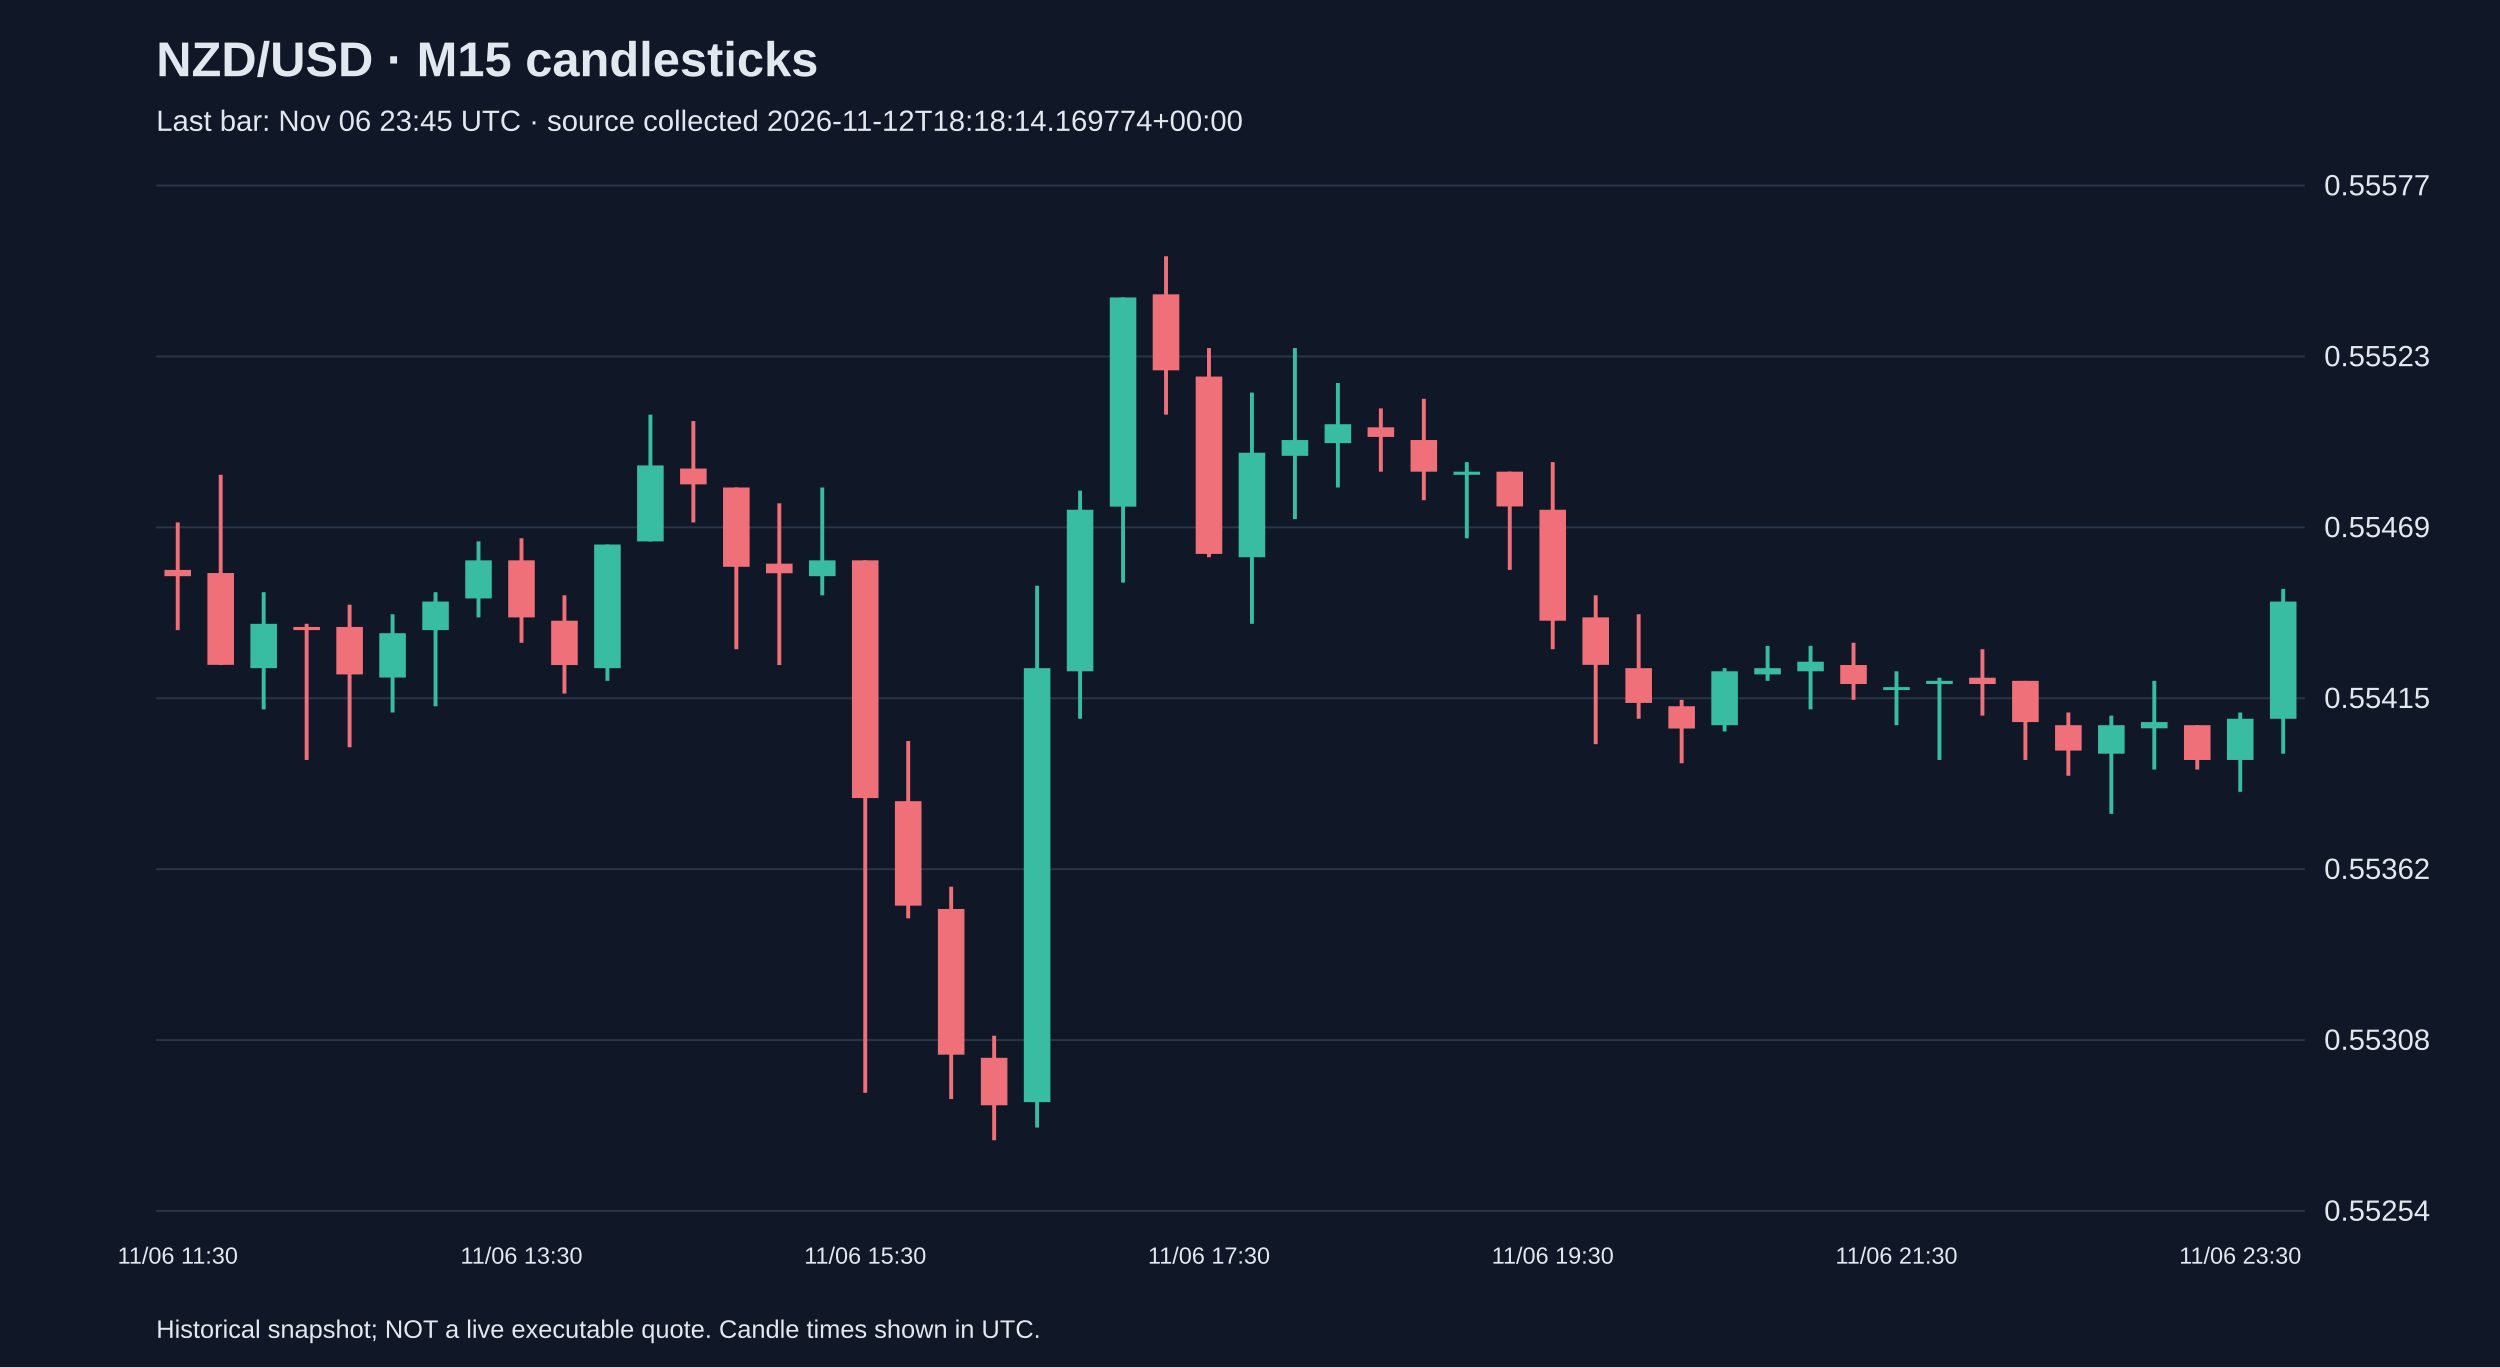
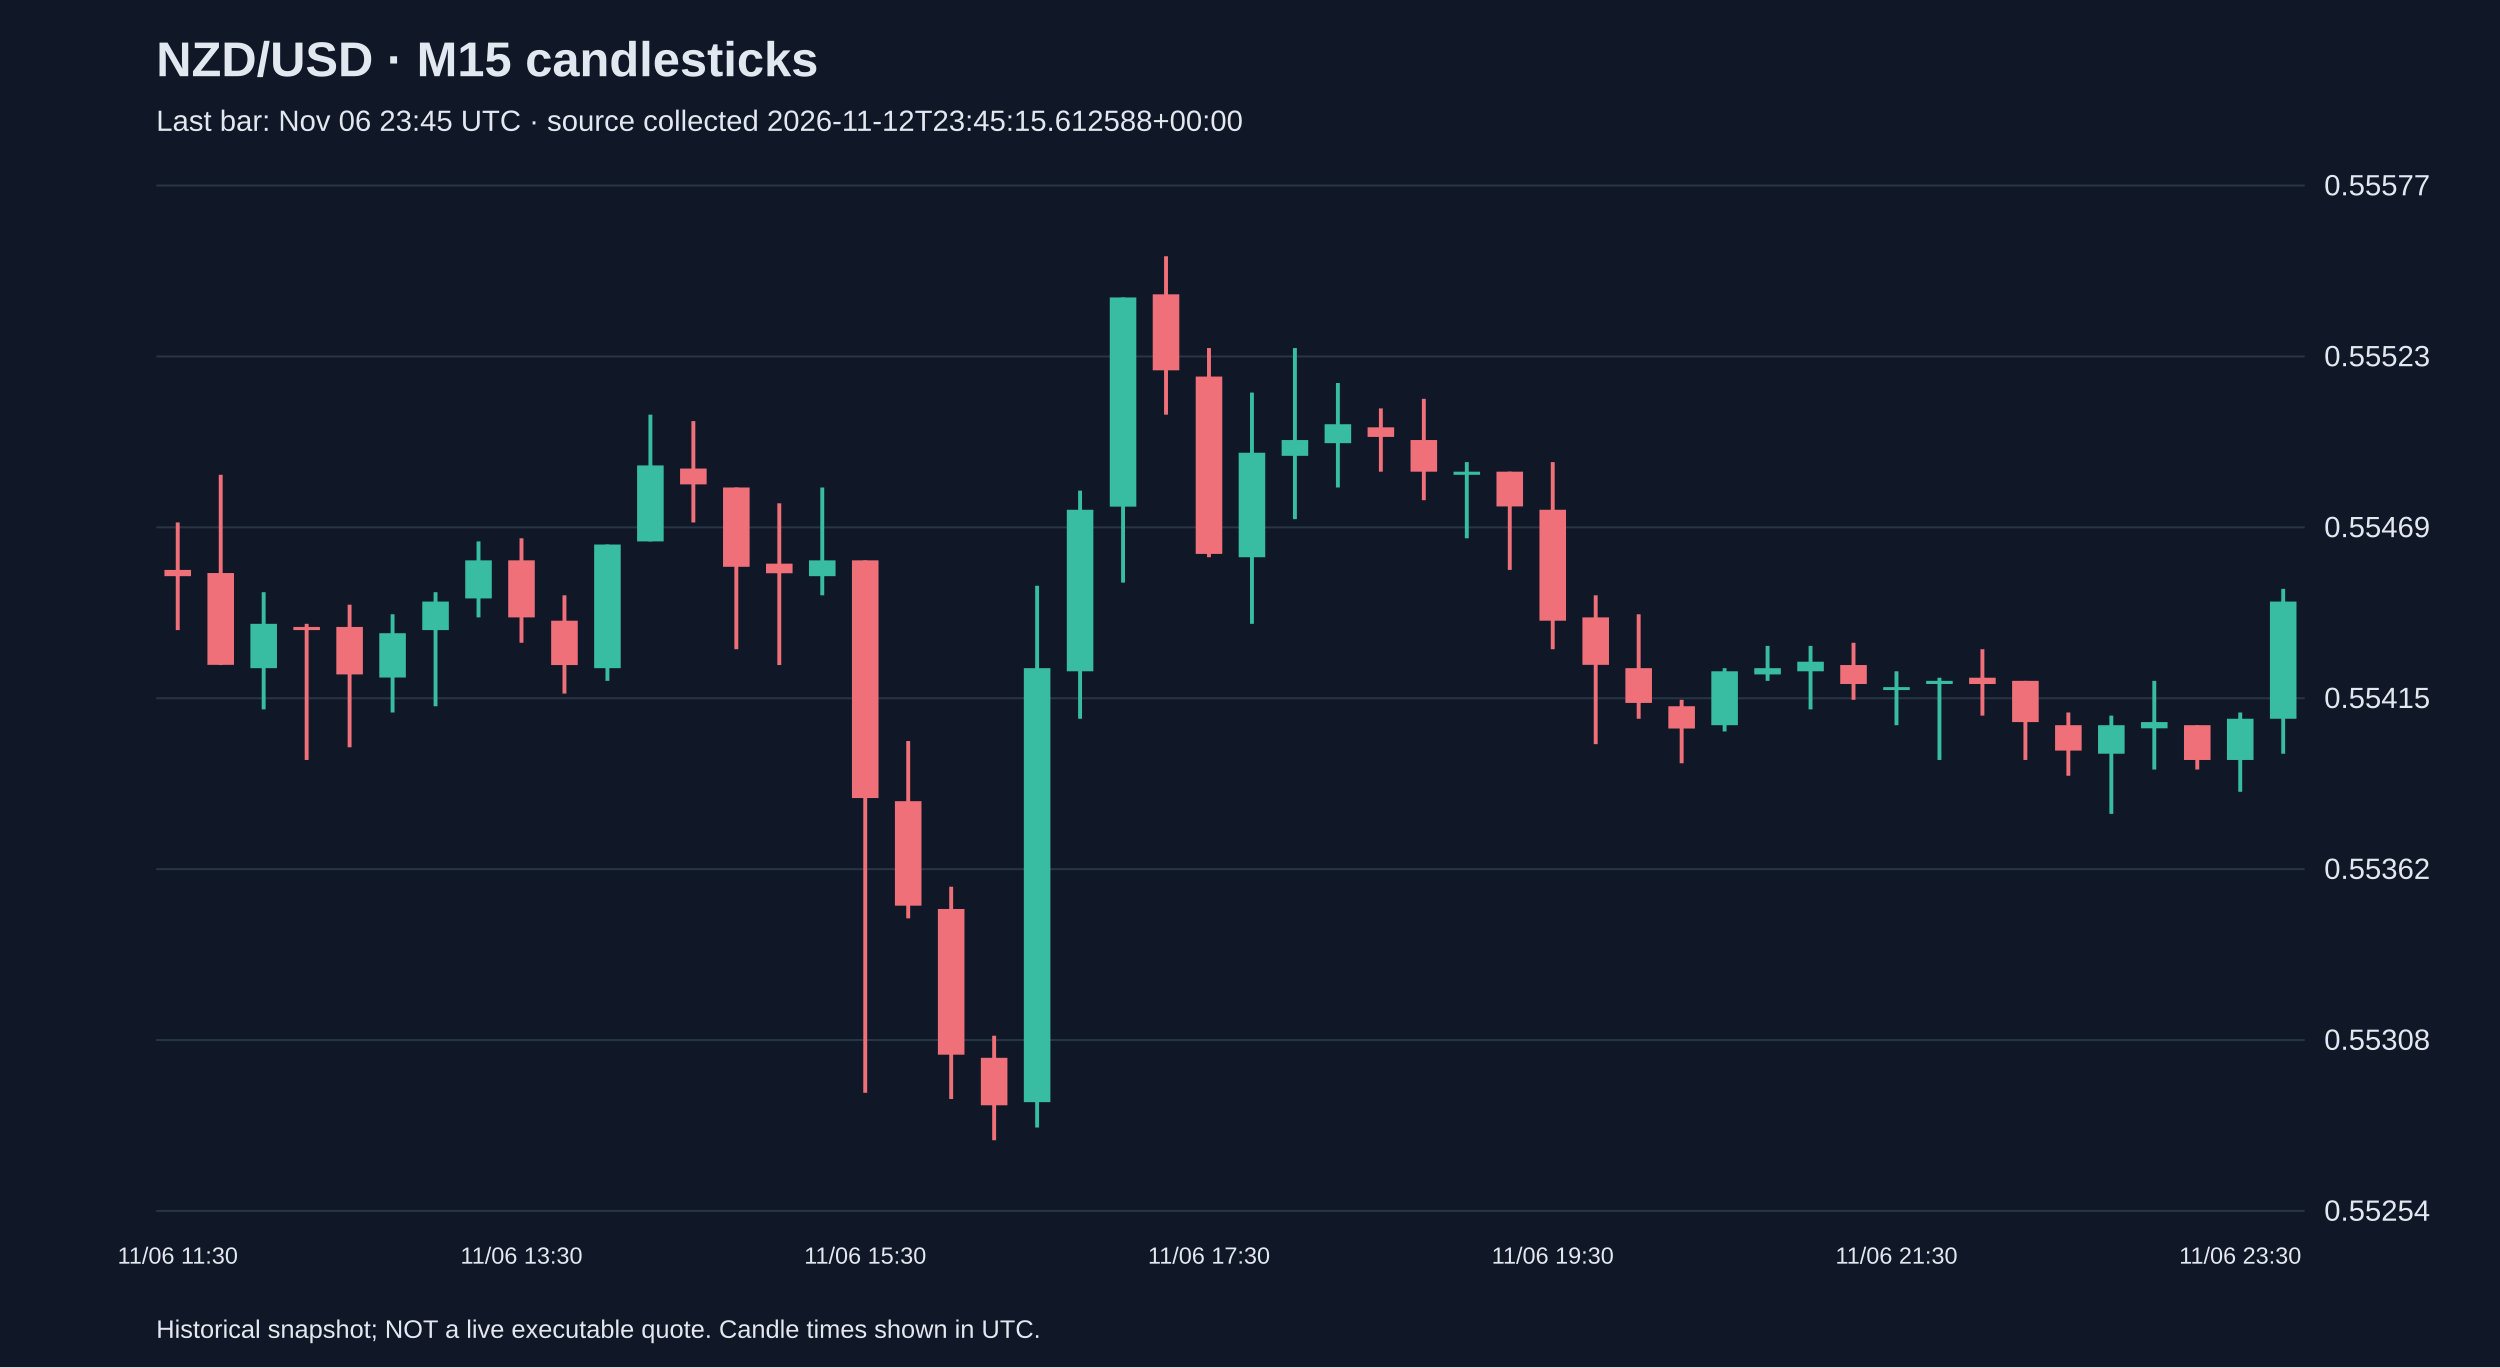
<svg xmlns="http://www.w3.org/2000/svg" viewBox="0 0 1280 700">
  <rect width="100%" height="100%" fill="#101827" />
  <style>text{font-family:Arial,sans-serif;fill:#e2e8f0}</style>
  <text x="80" y="39" font-size="25" font-weight="bold">NZD/USD · M15 candlesticks</text>
-   <text x="80" y="67" font-size="15" fill="#a6b1c5">Last bar: Nov 06 23:45 UTC · source collected 2026-11-12T18:18:14.169774+00:00</text>
+   <text x="80" y="67" font-size="15" fill="#a6b1c5">Last bar: Nov 06 23:45 UTC · source collected 2026-11-12T23:45:15.612588+00:00</text>
  <line x1="80" y1="620.0" x2="1180" y2="620.0" stroke="#283548" />
  <text x="1190" y="625.0" font-size="15">0.55254</text>
  <line x1="80" y1="532.5" x2="1180" y2="532.5" stroke="#283548" />
  <text x="1190" y="537.5" font-size="15">0.55308</text>
  <line x1="80" y1="445.0" x2="1180" y2="445.0" stroke="#283548" />
  <text x="1190" y="450.0" font-size="15">0.55362</text>
  <line x1="80" y1="357.5" x2="1180" y2="357.5" stroke="#283548" />
  <text x="1190" y="362.5" font-size="15">0.55415</text>
  <line x1="80" y1="270.0" x2="1180" y2="270.0" stroke="#283548" />
  <text x="1190" y="275.0" font-size="15">0.55469</text>
  <line x1="80" y1="182.5" x2="1180" y2="182.5" stroke="#283548" />
  <text x="1190" y="187.5" font-size="15">0.55523</text>
  <line x1="80" y1="95.0" x2="1180" y2="95.0" stroke="#283548" />
  <text x="1190" y="100.0" font-size="15">0.55577</text>
  <line x1="91.0" y1="267.5" x2="91.0" y2="322.6" stroke="#f07079" stroke-width="2" />
  <rect x="84.2" y="291.8" width="13.6" height="3.2" fill="#f07079" />
  <text x="91.0" y="647" text-anchor="middle" font-size="12">11/06 11:30</text>
  <line x1="113.0" y1="243.1" x2="113.0" y2="340.5" stroke="#f07079" stroke-width="2" />
  <rect x="106.2" y="293.4" width="13.6" height="47.0" fill="#f07079" />
  <line x1="135.0" y1="303.2" x2="135.0" y2="363.2" stroke="#38bca2" stroke-width="2" />
  <rect x="128.2" y="319.4" width="13.6" height="22.7" fill="#38bca2" />
  <line x1="157.0" y1="319.4" x2="157.0" y2="389.1" stroke="#f07079" stroke-width="2" />
  <rect x="150.2" y="321.0" width="13.6" height="1.6" fill="#f07079" />
  <line x1="179.0" y1="309.6" x2="179.0" y2="382.6" stroke="#f07079" stroke-width="2" />
  <rect x="172.2" y="321.0" width="13.6" height="24.3" fill="#f07079" />
  <line x1="201.0" y1="314.5" x2="201.0" y2="364.8" stroke="#38bca2" stroke-width="2" />
  <rect x="194.2" y="324.2" width="13.6" height="22.7" fill="#38bca2" />
  <line x1="223.0" y1="303.2" x2="223.0" y2="361.6" stroke="#38bca2" stroke-width="2" />
  <rect x="216.2" y="308.0" width="13.6" height="14.6" fill="#38bca2" />
  <line x1="245.0" y1="277.2" x2="245.0" y2="316.1" stroke="#38bca2" stroke-width="2" />
  <rect x="238.2" y="286.9" width="13.6" height="19.5" fill="#38bca2" />
  <line x1="267.0" y1="275.6" x2="267.0" y2="329.1" stroke="#f07079" stroke-width="2" />
  <rect x="260.2" y="286.9" width="13.6" height="29.2" fill="#f07079" />
  <text x="267.0" y="647" text-anchor="middle" font-size="12">11/06 13:30</text>
  <line x1="289.0" y1="304.8" x2="289.0" y2="355.1" stroke="#f07079" stroke-width="2" />
  <rect x="282.2" y="317.8" width="13.6" height="22.7" fill="#f07079" />
  <line x1="311.0" y1="278.8" x2="311.0" y2="348.6" stroke="#38bca2" stroke-width="2" />
  <rect x="304.2" y="278.8" width="13.6" height="63.3" fill="#38bca2" />
  <line x1="333.0" y1="212.3" x2="333.0" y2="277.2" stroke="#38bca2" stroke-width="2" />
  <rect x="326.2" y="238.3" width="13.6" height="38.9" fill="#38bca2" />
  <line x1="355.0" y1="215.6" x2="355.0" y2="267.5" stroke="#f07079" stroke-width="2" />
  <rect x="348.2" y="239.9" width="13.6" height="8.1" fill="#f07079" />
  <line x1="377.0" y1="249.6" x2="377.0" y2="332.4" stroke="#f07079" stroke-width="2" />
  <rect x="370.2" y="249.6" width="13.6" height="40.6" fill="#f07079" />
  <line x1="399.0" y1="257.7" x2="399.0" y2="340.5" stroke="#f07079" stroke-width="2" />
  <rect x="392.2" y="288.6" width="13.6" height="4.9" fill="#f07079" />
  <line x1="421.0" y1="249.6" x2="421.0" y2="304.8" stroke="#38bca2" stroke-width="2" />
  <rect x="414.2" y="286.9" width="13.6" height="8.1" fill="#38bca2" />
  <line x1="443.0" y1="286.9" x2="443.0" y2="559.5" stroke="#f07079" stroke-width="2" />
  <rect x="436.2" y="286.9" width="13.6" height="121.7" fill="#f07079" />
  <text x="443.0" y="647" text-anchor="middle" font-size="12">11/06 15:30</text>
  <line x1="465.0" y1="379.4" x2="465.0" y2="470.2" stroke="#f07079" stroke-width="2" />
  <rect x="458.2" y="410.2" width="13.6" height="53.5" fill="#f07079" />
  <line x1="487.0" y1="454.0" x2="487.0" y2="562.7" stroke="#f07079" stroke-width="2" />
  <rect x="480.2" y="465.4" width="13.6" height="74.6" fill="#f07079" />
  <line x1="509.0" y1="530.3" x2="509.0" y2="583.8" stroke="#f07079" stroke-width="2" />
  <rect x="502.2" y="541.6" width="13.6" height="24.3" fill="#f07079" />
  <line x1="531.0" y1="299.9" x2="531.0" y2="577.3" stroke="#38bca2" stroke-width="2" />
  <rect x="524.2" y="342.1" width="13.6" height="222.2" fill="#38bca2" />
  <line x1="553.0" y1="251.2" x2="553.0" y2="368.0" stroke="#38bca2" stroke-width="2" />
  <rect x="546.2" y="261.0" width="13.6" height="82.7" fill="#38bca2" />
  <line x1="575.0" y1="152.3" x2="575.0" y2="298.3" stroke="#38bca2" stroke-width="2" />
  <rect x="568.2" y="152.3" width="13.6" height="107.1" fill="#38bca2" />
  <line x1="597.0" y1="131.2" x2="597.0" y2="212.3" stroke="#f07079" stroke-width="2" />
  <rect x="590.2" y="150.7" width="13.6" height="38.9" fill="#f07079" />
  <line x1="619.0" y1="178.2" x2="619.0" y2="285.3" stroke="#f07079" stroke-width="2" />
  <rect x="612.2" y="192.8" width="13.6" height="90.8" fill="#f07079" />
  <text x="619.0" y="647" text-anchor="middle" font-size="12">11/06 17:30</text>
  <line x1="641.0" y1="201.0" x2="641.0" y2="319.4" stroke="#38bca2" stroke-width="2" />
  <rect x="634.2" y="231.8" width="13.6" height="53.5" fill="#38bca2" />
  <line x1="663.0" y1="178.2" x2="663.0" y2="265.8" stroke="#38bca2" stroke-width="2" />
  <rect x="656.2" y="225.3" width="13.6" height="8.1" fill="#38bca2" />
  <line x1="685.0" y1="196.1" x2="685.0" y2="249.6" stroke="#38bca2" stroke-width="2" />
  <rect x="678.2" y="217.2" width="13.6" height="9.7" fill="#38bca2" />
  <line x1="707.0" y1="209.1" x2="707.0" y2="241.5" stroke="#f07079" stroke-width="2" />
  <rect x="700.2" y="218.8" width="13.6" height="4.9" fill="#f07079" />
  <line x1="729.0" y1="204.2" x2="729.0" y2="256.1" stroke="#f07079" stroke-width="2" />
  <rect x="722.2" y="225.3" width="13.6" height="16.2" fill="#f07079" />
  <line x1="751.0" y1="236.6" x2="751.0" y2="275.6" stroke="#38bca2" stroke-width="2" />
  <rect x="744.2" y="241.5" width="13.6" height="1.6" fill="#38bca2" />
  <line x1="773.0" y1="241.5" x2="773.0" y2="291.8" stroke="#f07079" stroke-width="2" />
  <rect x="766.2" y="241.5" width="13.6" height="17.8" fill="#f07079" />
  <line x1="795.0" y1="236.6" x2="795.0" y2="332.4" stroke="#f07079" stroke-width="2" />
  <rect x="788.2" y="261.0" width="13.6" height="56.8" fill="#f07079" />
  <text x="795.0" y="647" text-anchor="middle" font-size="12">11/06 19:30</text>
  <line x1="817.0" y1="304.8" x2="817.0" y2="381.0" stroke="#f07079" stroke-width="2" />
  <rect x="810.2" y="316.1" width="13.6" height="24.3" fill="#f07079" />
  <line x1="839.0" y1="314.5" x2="839.0" y2="368.0" stroke="#f07079" stroke-width="2" />
  <rect x="832.2" y="342.1" width="13.6" height="17.8" fill="#f07079" />
  <line x1="861.0" y1="358.3" x2="861.0" y2="390.8" stroke="#f07079" stroke-width="2" />
  <rect x="854.2" y="361.6" width="13.6" height="11.4" fill="#f07079" />
  <line x1="883.0" y1="342.1" x2="883.0" y2="374.5" stroke="#38bca2" stroke-width="2" />
  <rect x="876.2" y="343.7" width="13.6" height="27.6" fill="#38bca2" />
  <line x1="905.0" y1="330.7" x2="905.0" y2="348.6" stroke="#38bca2" stroke-width="2" />
  <rect x="898.2" y="342.1" width="13.6" height="3.2" fill="#38bca2" />
  <line x1="927.0" y1="330.7" x2="927.0" y2="363.2" stroke="#38bca2" stroke-width="2" />
  <rect x="920.2" y="338.8" width="13.6" height="4.9" fill="#38bca2" />
  <line x1="949.0" y1="329.1" x2="949.0" y2="358.3" stroke="#f07079" stroke-width="2" />
  <rect x="942.2" y="340.5" width="13.6" height="9.7" fill="#f07079" />
  <line x1="971.0" y1="343.7" x2="971.0" y2="371.3" stroke="#38bca2" stroke-width="2" />
  <rect x="964.2" y="351.8" width="13.6" height="1.5" fill="#38bca2" />
  <text x="971.0" y="647" text-anchor="middle" font-size="12">11/06 21:30</text>
  <line x1="993.0" y1="347.0" x2="993.0" y2="389.1" stroke="#38bca2" stroke-width="2" />
  <rect x="986.2" y="348.6" width="13.6" height="1.6" fill="#38bca2" />
  <line x1="1015.0" y1="332.4" x2="1015.0" y2="366.4" stroke="#f07079" stroke-width="2" />
  <rect x="1008.2" y="347.0" width="13.6" height="3.2" fill="#f07079" />
  <line x1="1037.0" y1="348.6" x2="1037.0" y2="389.1" stroke="#f07079" stroke-width="2" />
  <rect x="1030.2" y="348.6" width="13.6" height="21.1" fill="#f07079" />
  <line x1="1059.0" y1="364.8" x2="1059.0" y2="397.2" stroke="#f07079" stroke-width="2" />
  <rect x="1052.2" y="371.3" width="13.6" height="13.0" fill="#f07079" />
  <line x1="1081.0" y1="366.4" x2="1081.0" y2="416.7" stroke="#38bca2" stroke-width="2" />
  <rect x="1074.2" y="371.3" width="13.6" height="14.6" fill="#38bca2" />
  <line x1="1103.0" y1="348.6" x2="1103.0" y2="394.0" stroke="#38bca2" stroke-width="2" />
  <rect x="1096.2" y="369.7" width="13.6" height="3.2" fill="#38bca2" />
  <line x1="1125.0" y1="371.3" x2="1125.0" y2="394.0" stroke="#f07079" stroke-width="2" />
  <rect x="1118.2" y="371.3" width="13.6" height="17.8" fill="#f07079" />
  <line x1="1147.0" y1="364.8" x2="1147.0" y2="405.4" stroke="#38bca2" stroke-width="2" />
  <rect x="1140.2" y="368.0" width="13.6" height="21.1" fill="#38bca2" />
  <text x="1147.0" y="647" text-anchor="middle" font-size="12">11/06 23:30</text>
  <line x1="1169.0" y1="301.5" x2="1169.0" y2="385.9" stroke="#38bca2" stroke-width="2" />
  <rect x="1162.2" y="308.0" width="13.6" height="60.0" fill="#38bca2" />
  <text x="80" y="685" font-size="13">Historical snapshot; NOT a live executable quote. Candle times shown in UTC.</text>
</svg>
